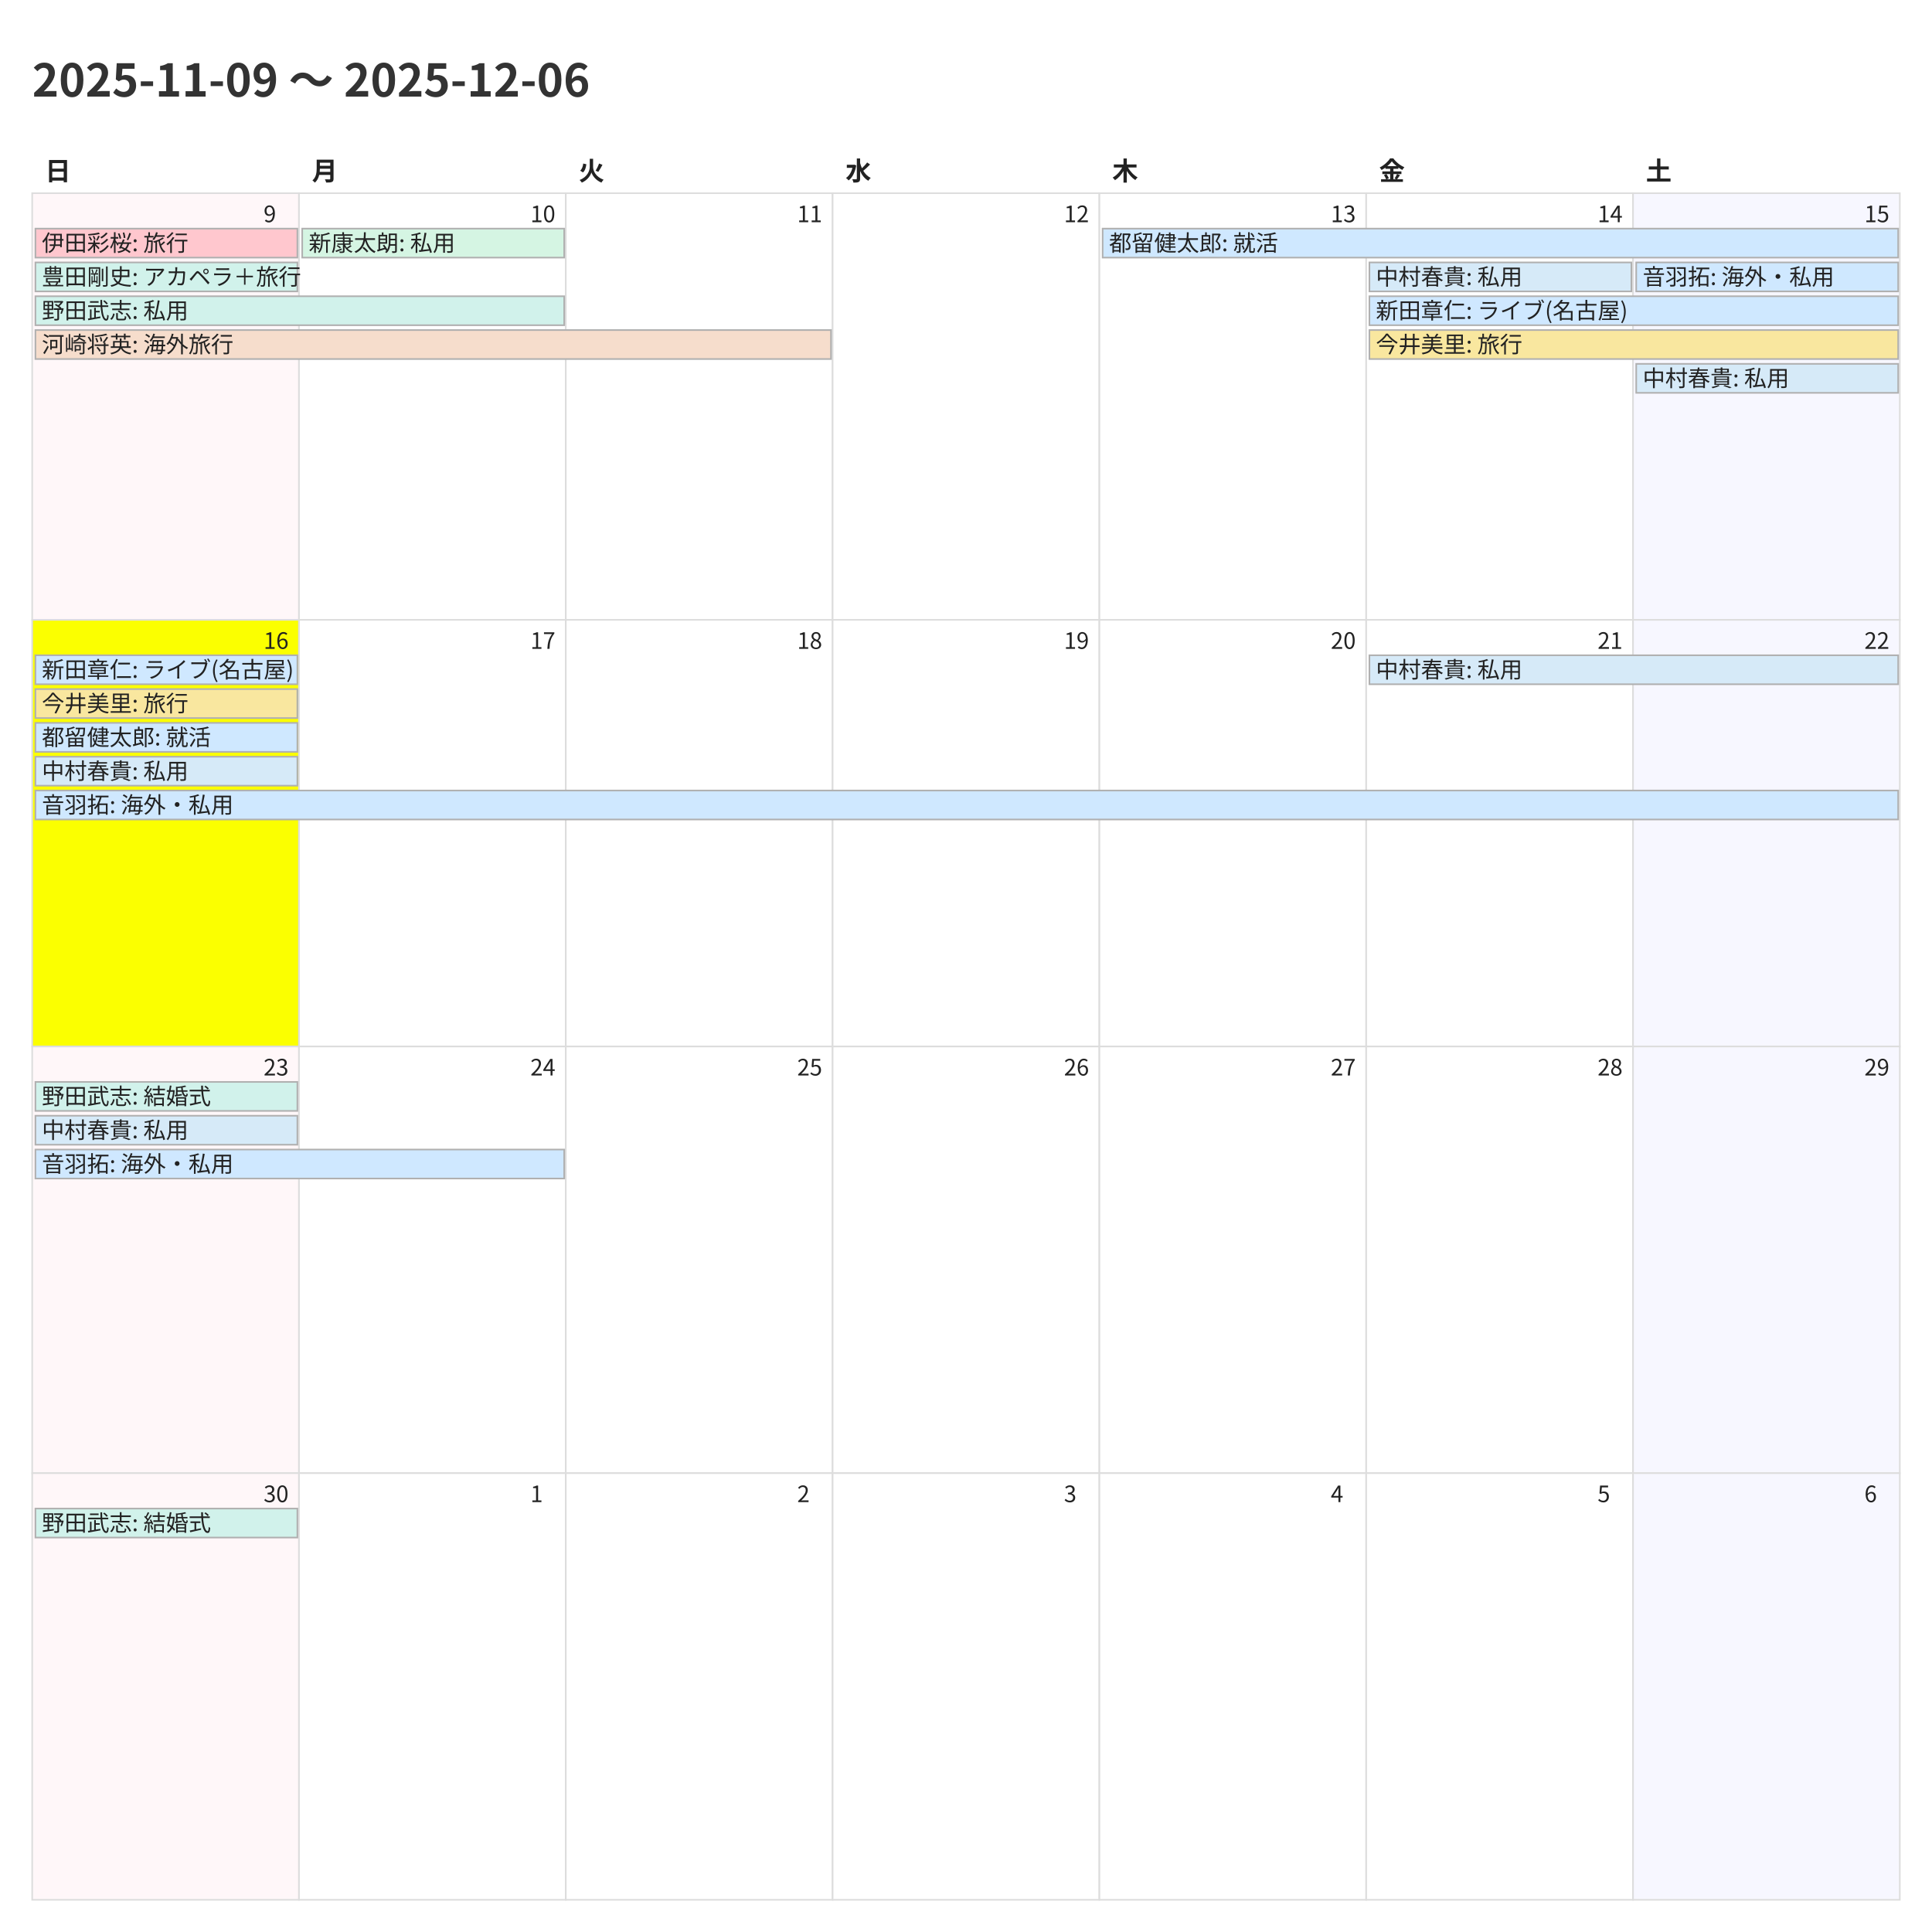
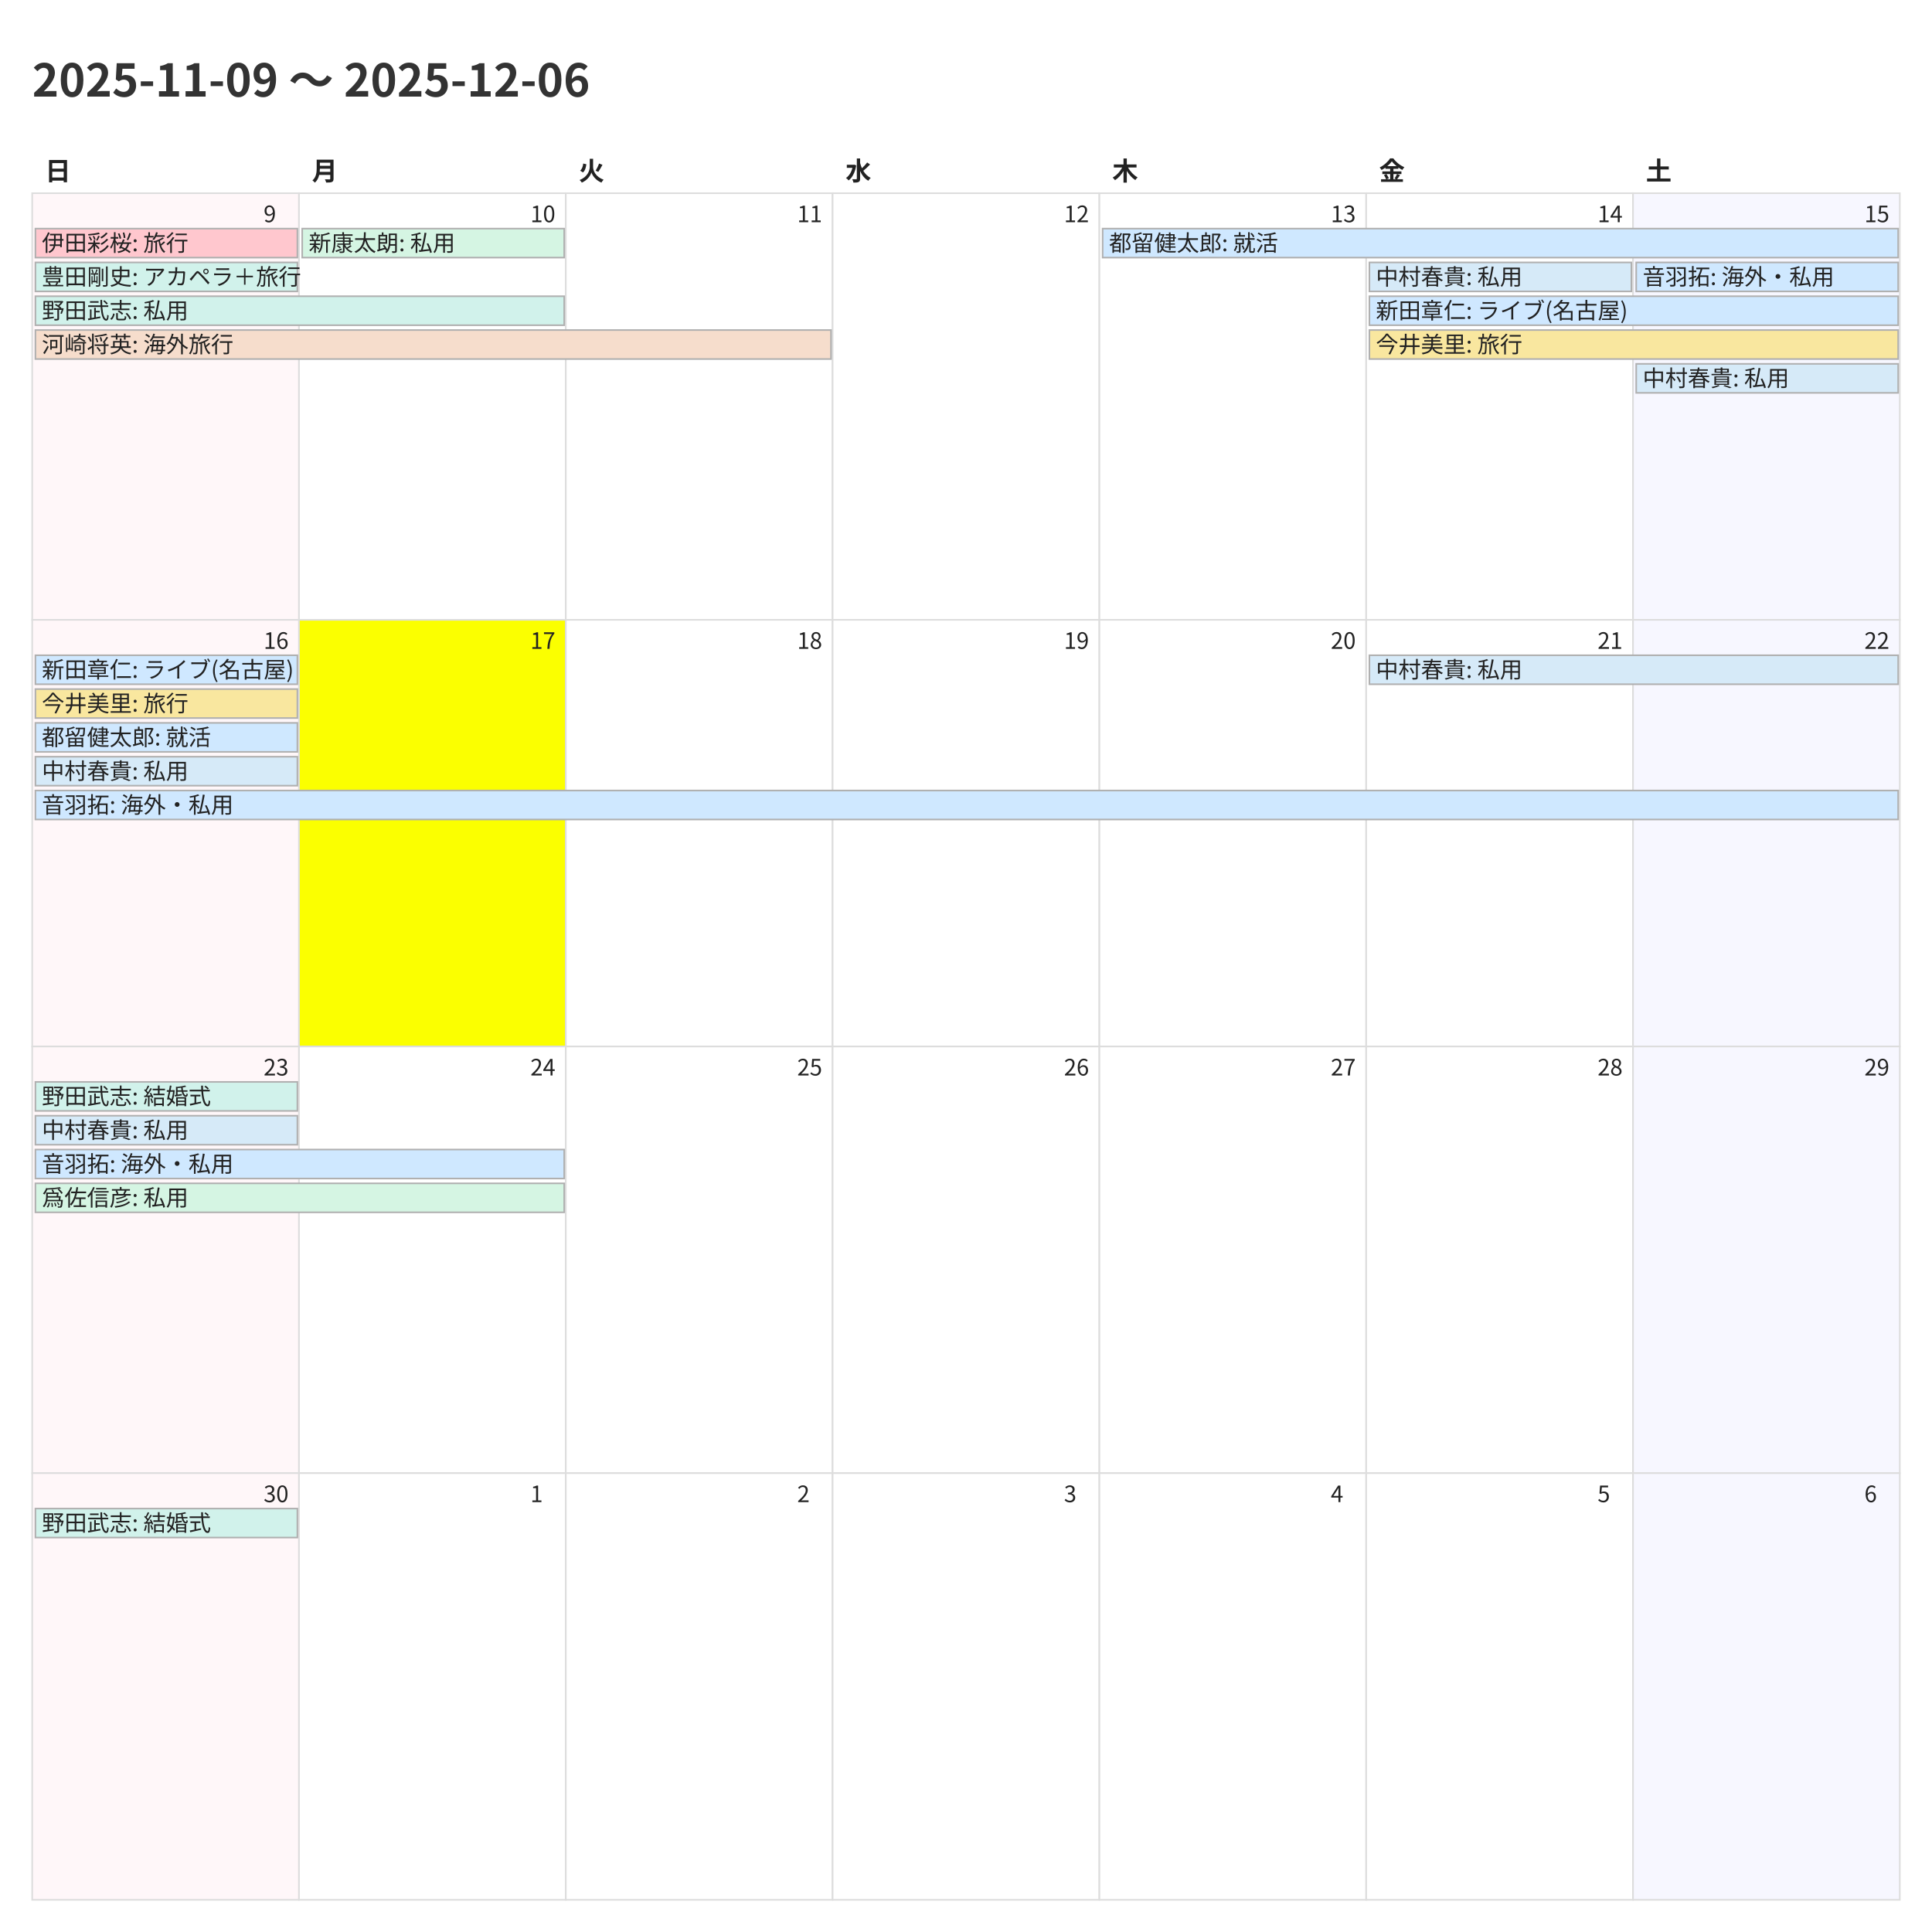
<svg xmlns="http://www.w3.org/2000/svg" width="1200" height="1200">
  <style>
    @charset "UTF-8";
    .title {
      font-family: "Noto Sans CJK JP","Noto Sans JP","IPAexGothic",
                   "Yu Gothic","Hiragino Kaku Gothic ProN",sans-serif;
      font-size: 28px; font-weight: 700; fill: #333;
    }
    .weekday, .day-number, .event {
      font-family: "Noto Sans CJK JP","Noto Sans JP","IPAexGothic",
                   "Yu Gothic","Hiragino Kaku Gothic ProN",sans-serif;
      fill: #222;
    }
    .weekday { font-size: 16px; font-weight: 600; }
    .day-number { font-size: 14px; }
    .event { font-size: 14px; }
    .cell { fill: #fff; stroke: #ddd; }
  </style>
  <rect x="0" y="0" width="1200" height="1200" fill="#fff" />
  <text class="title" x="20" y="60">2025-11-09 〜 2025-12-06</text>
  <text class="weekday" x="28.0" y="112">日</text>
  <text class="weekday" x="193.714" y="112">月</text>
  <text class="weekday" x="359.429" y="112">火</text>
  <text class="weekday" x="525.143" y="112">水</text>
  <text class="weekday" x="690.857" y="112">木</text>
  <text class="weekday" x="856.571" y="112">金</text>
  <text class="weekday" x="1022.286" y="112">土</text>
  <rect x="20.0" y="120.0" width="165.714" height="265.0" fill="#fff7f9" stroke="#ddd" />
  <text class="day-number" x="163.714" y="138.0">9</text>
  <rect x="185.714" y="120.0" width="165.714" height="265.0" fill="#ffffff" stroke="#ddd" />
  <text class="day-number" x="329.429" y="138.0">10</text>
  <rect x="351.429" y="120.0" width="165.714" height="265.0" fill="#ffffff" stroke="#ddd" />
  <text class="day-number" x="495.143" y="138.0">11</text>
  <rect x="517.143" y="120.0" width="165.714" height="265.0" fill="#ffffff" stroke="#ddd" />
  <text class="day-number" x="660.857" y="138.0">12</text>
  <rect x="682.857" y="120.0" width="165.714" height="265.0" fill="#ffffff" stroke="#ddd" />
  <text class="day-number" x="826.571" y="138.0">13</text>
  <rect x="848.571" y="120.0" width="165.714" height="265.0" fill="#ffffff" stroke="#ddd" />
  <text class="day-number" x="992.286" y="138.0">14</text>
  <rect x="1014.286" y="120.0" width="165.714" height="265.0" fill="#f7f7ff" stroke="#ddd" />
  <text class="day-number" x="1158.0" y="138.0">15</text>
-   <rect x="20.0" y="385.0" width="165.714" height="265.0" fill="#fbff00" stroke="#ddd" />
+   <rect x="20.0" y="385.0" width="165.714" height="265.0" fill="#fff7f9" stroke="#ddd" />
  <text class="day-number" x="163.714" y="403.0">16</text>
-   <rect x="185.714" y="385.0" width="165.714" height="265.0" fill="#ffffff" stroke="#ddd" />
+   <rect x="185.714" y="385.0" width="165.714" height="265.0" fill="#fbff00" stroke="#ddd" />
  <text class="day-number" x="329.429" y="403.0">17</text>
  <rect x="351.429" y="385.0" width="165.714" height="265.0" fill="#ffffff" stroke="#ddd" />
  <text class="day-number" x="495.143" y="403.0">18</text>
  <rect x="517.143" y="385.0" width="165.714" height="265.0" fill="#ffffff" stroke="#ddd" />
  <text class="day-number" x="660.857" y="403.0">19</text>
  <rect x="682.857" y="385.0" width="165.714" height="265.0" fill="#ffffff" stroke="#ddd" />
  <text class="day-number" x="826.571" y="403.0">20</text>
  <rect x="848.571" y="385.0" width="165.714" height="265.0" fill="#ffffff" stroke="#ddd" />
  <text class="day-number" x="992.286" y="403.0">21</text>
  <rect x="1014.286" y="385.0" width="165.714" height="265.0" fill="#f7f7ff" stroke="#ddd" />
  <text class="day-number" x="1158.0" y="403.0">22</text>
  <rect x="20.0" y="650.0" width="165.714" height="265.0" fill="#fff7f9" stroke="#ddd" />
  <text class="day-number" x="163.714" y="668.0">23</text>
  <rect x="185.714" y="650.0" width="165.714" height="265.0" fill="#ffffff" stroke="#ddd" />
  <text class="day-number" x="329.429" y="668.0">24</text>
  <rect x="351.429" y="650.0" width="165.714" height="265.0" fill="#ffffff" stroke="#ddd" />
  <text class="day-number" x="495.143" y="668.0">25</text>
  <rect x="517.143" y="650.0" width="165.714" height="265.0" fill="#ffffff" stroke="#ddd" />
  <text class="day-number" x="660.857" y="668.0">26</text>
  <rect x="682.857" y="650.0" width="165.714" height="265.0" fill="#ffffff" stroke="#ddd" />
  <text class="day-number" x="826.571" y="668.0">27</text>
  <rect x="848.571" y="650.0" width="165.714" height="265.0" fill="#ffffff" stroke="#ddd" />
  <text class="day-number" x="992.286" y="668.0">28</text>
  <rect x="1014.286" y="650.0" width="165.714" height="265.0" fill="#f7f7ff" stroke="#ddd" />
  <text class="day-number" x="1158.0" y="668.0">29</text>
  <rect x="20.0" y="915.0" width="165.714" height="265.0" fill="#fff7f9" stroke="#ddd" />
  <text class="day-number" x="163.714" y="933.0">30</text>
  <rect x="185.714" y="915.0" width="165.714" height="265.0" fill="#ffffff" stroke="#ddd" />
  <text class="day-number" x="329.429" y="933.0">1</text>
  <rect x="351.429" y="915.0" width="165.714" height="265.0" fill="#ffffff" stroke="#ddd" />
  <text class="day-number" x="495.143" y="933.0">2</text>
  <rect x="517.143" y="915.0" width="165.714" height="265.0" fill="#ffffff" stroke="#ddd" />
  <text class="day-number" x="660.857" y="933.0">3</text>
  <rect x="682.857" y="915.0" width="165.714" height="265.0" fill="#ffffff" stroke="#ddd" />
  <text class="day-number" x="826.571" y="933.0">4</text>
  <rect x="848.571" y="915.0" width="165.714" height="265.0" fill="#ffffff" stroke="#ddd" />
  <text class="day-number" x="992.286" y="933.0">5</text>
  <rect x="1014.286" y="915.0" width="165.714" height="265.0" fill="#f7f7ff" stroke="#ddd" />
  <text class="day-number" x="1158.0" y="933.0">6</text>
  <rect x="22.0" y="142.0" width="162.714" height="18" fill="#ffc7ce" stroke="#b0b0b0" />
  <text class="event" x="26.0" y="156.0">伊田彩桜: 旅行</text>
  <rect x="22.0" y="163.0" width="162.714" height="18" fill="#d1f2eb" stroke="#b0b0b0" />
  <text class="event" x="26.0" y="177.0">豊田剛史: アカペラ＋旅行</text>
  <rect x="22.0" y="184.0" width="328.429" height="18" fill="#d1f2eb" stroke="#b0b0b0" />
  <text class="event" x="26.0" y="198.0">野田武志: 私用</text>
  <rect x="22.0" y="205.0" width="494.143" height="18" fill="#f6ddcc" stroke="#b0b0b0" />
  <text class="event" x="26.0" y="219.0">河崎将英: 海外旅行</text>
  <rect x="187.714" y="142.0" width="162.714" height="18" fill="#d5f5e3" stroke="#b0b0b0" />
  <text class="event" x="191.714" y="156.0">新康太朗: 私用</text>
  <rect x="684.857" y="142.0" width="494.143" height="18" fill="#cfe8ff" stroke="#b0b0b0" />
  <text class="event" x="688.857" y="156.0">都留健太郎: 就活</text>
  <rect x="850.571" y="163.0" width="162.714" height="18" fill="#d6eaf8" stroke="#b0b0b0" />
  <text class="event" x="854.571" y="177.0">中村春貴: 私用</text>
  <rect x="850.571" y="184.0" width="328.429" height="18" fill="#cfe8ff" stroke="#b0b0b0" />
  <text class="event" x="854.571" y="198.0">新田章仁: ライブ(名古屋)</text>
  <rect x="850.571" y="205.0" width="328.429" height="18" fill="#f9e79f" stroke="#b0b0b0" />
  <text class="event" x="854.571" y="219.0">今井美里: 旅行</text>
  <rect x="1016.286" y="163.0" width="162.714" height="18" fill="#cfe8ff" stroke="#b0b0b0" />
  <text class="event" x="1020.286" y="177.0">音羽拓: 海外・私用</text>
  <rect x="1016.286" y="226.0" width="162.714" height="18" fill="#d6eaf8" stroke="#b0b0b0" />
  <text class="event" x="1020.286" y="240.0">中村春貴: 私用</text>
  <rect x="22.0" y="407.0" width="162.714" height="18" fill="#cfe8ff" stroke="#b0b0b0" />
  <text class="event" x="26.0" y="421.0">新田章仁: ライブ(名古屋)</text>
  <rect x="22.0" y="428.0" width="162.714" height="18" fill="#f9e79f" stroke="#b0b0b0" />
  <text class="event" x="26.0" y="442.0">今井美里: 旅行</text>
  <rect x="22.0" y="449.0" width="162.714" height="18" fill="#cfe8ff" stroke="#b0b0b0" />
  <text class="event" x="26.0" y="463.0">都留健太郎: 就活</text>
  <rect x="22.0" y="470.0" width="162.714" height="18" fill="#d6eaf8" stroke="#b0b0b0" />
  <text class="event" x="26.0" y="484.0">中村春貴: 私用</text>
  <rect x="22.0" y="491.0" width="1157.0" height="18" fill="#cfe8ff" stroke="#b0b0b0" />
  <text class="event" x="26.0" y="505.0">音羽拓: 海外・私用</text>
  <rect x="850.571" y="407.0" width="328.429" height="18" fill="#d6eaf8" stroke="#b0b0b0" />
  <text class="event" x="854.571" y="421.0">中村春貴: 私用</text>
  <rect x="22.0" y="672.0" width="162.714" height="18" fill="#d1f2eb" stroke="#b0b0b0" />
  <text class="event" x="26.0" y="686.0">野田武志: 結婚式</text>
  <rect x="22.0" y="693.0" width="162.714" height="18" fill="#d6eaf8" stroke="#b0b0b0" />
  <text class="event" x="26.0" y="707.0">中村春貴: 私用</text>
  <rect x="22.0" y="714.0" width="328.429" height="18" fill="#cfe8ff" stroke="#b0b0b0" />
  <text class="event" x="26.0" y="728.0">音羽拓: 海外・私用</text>
+   <rect x="22.0" y="735.0" width="328.429" height="18" fill="#d5f5e3" stroke="#b0b0b0" />
+   <text class="event" x="26.0" y="749.0">爲佐信彦: 私用</text>
  <rect x="22.0" y="937.0" width="162.714" height="18" fill="#d1f2eb" stroke="#b0b0b0" />
  <text class="event" x="26.0" y="951.0">野田武志: 結婚式</text>
</svg>
